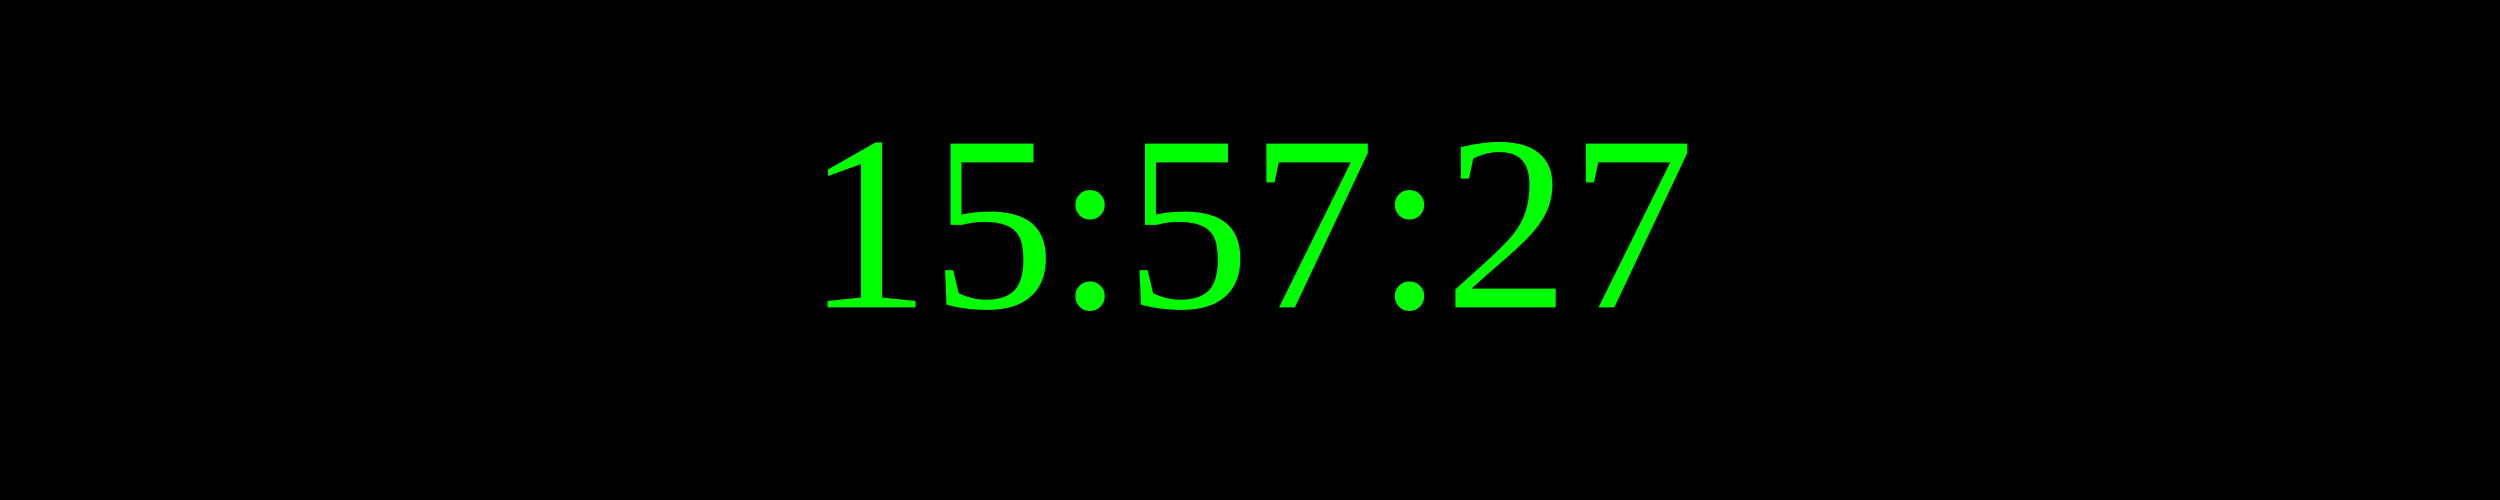
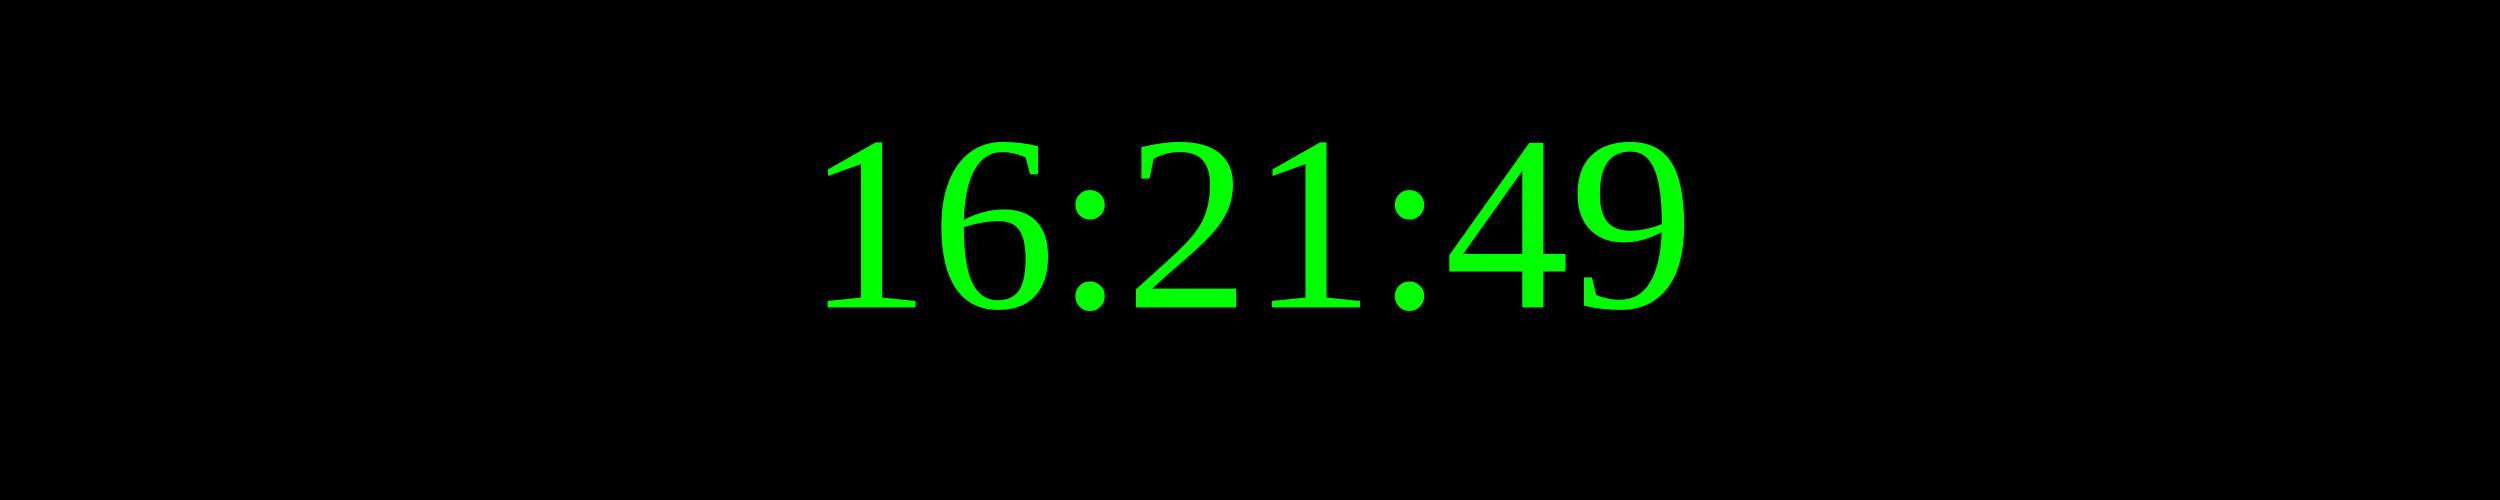
<svg xmlns="http://www.w3.org/2000/svg" width="250" height="50">
  <rect width="100%" height="100%" fill="black" />
  <text x="50%" y="50%" font-size="25" fill="lime" text-anchor="middle" dominant-baseline="middle">
- 15:57:27
+ 16:21:49
</text>
</svg>
